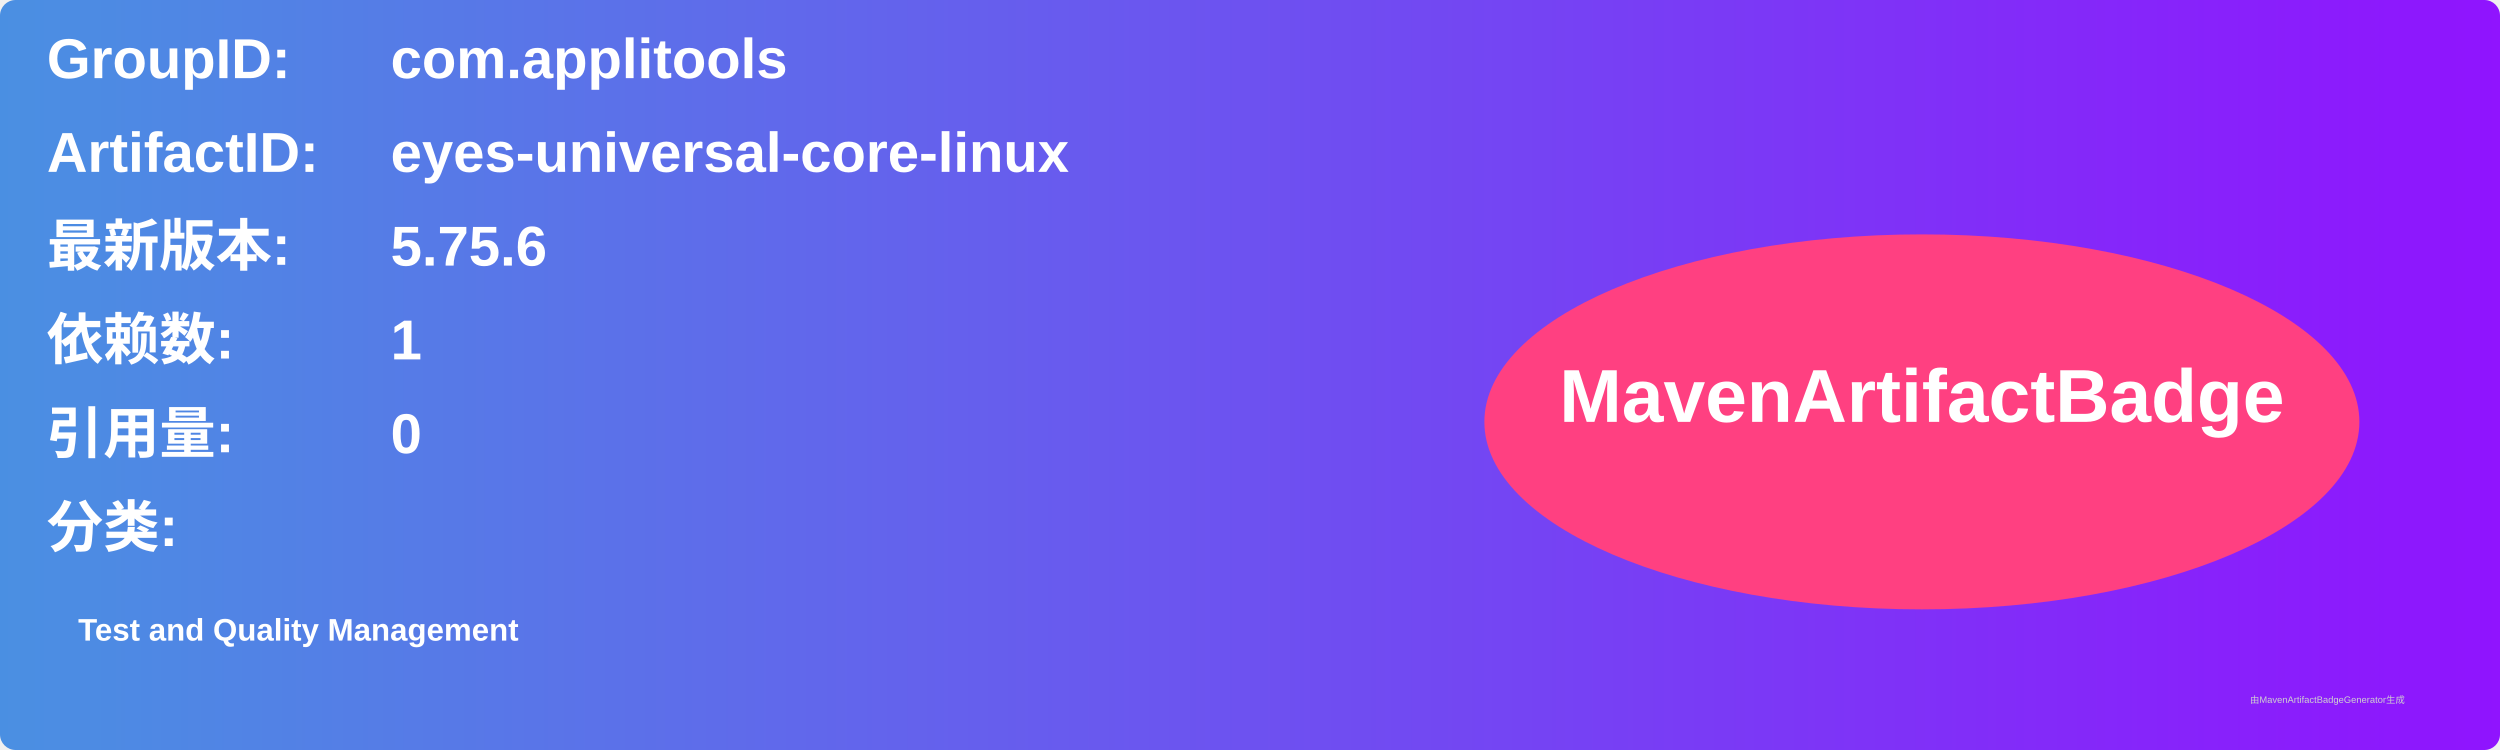
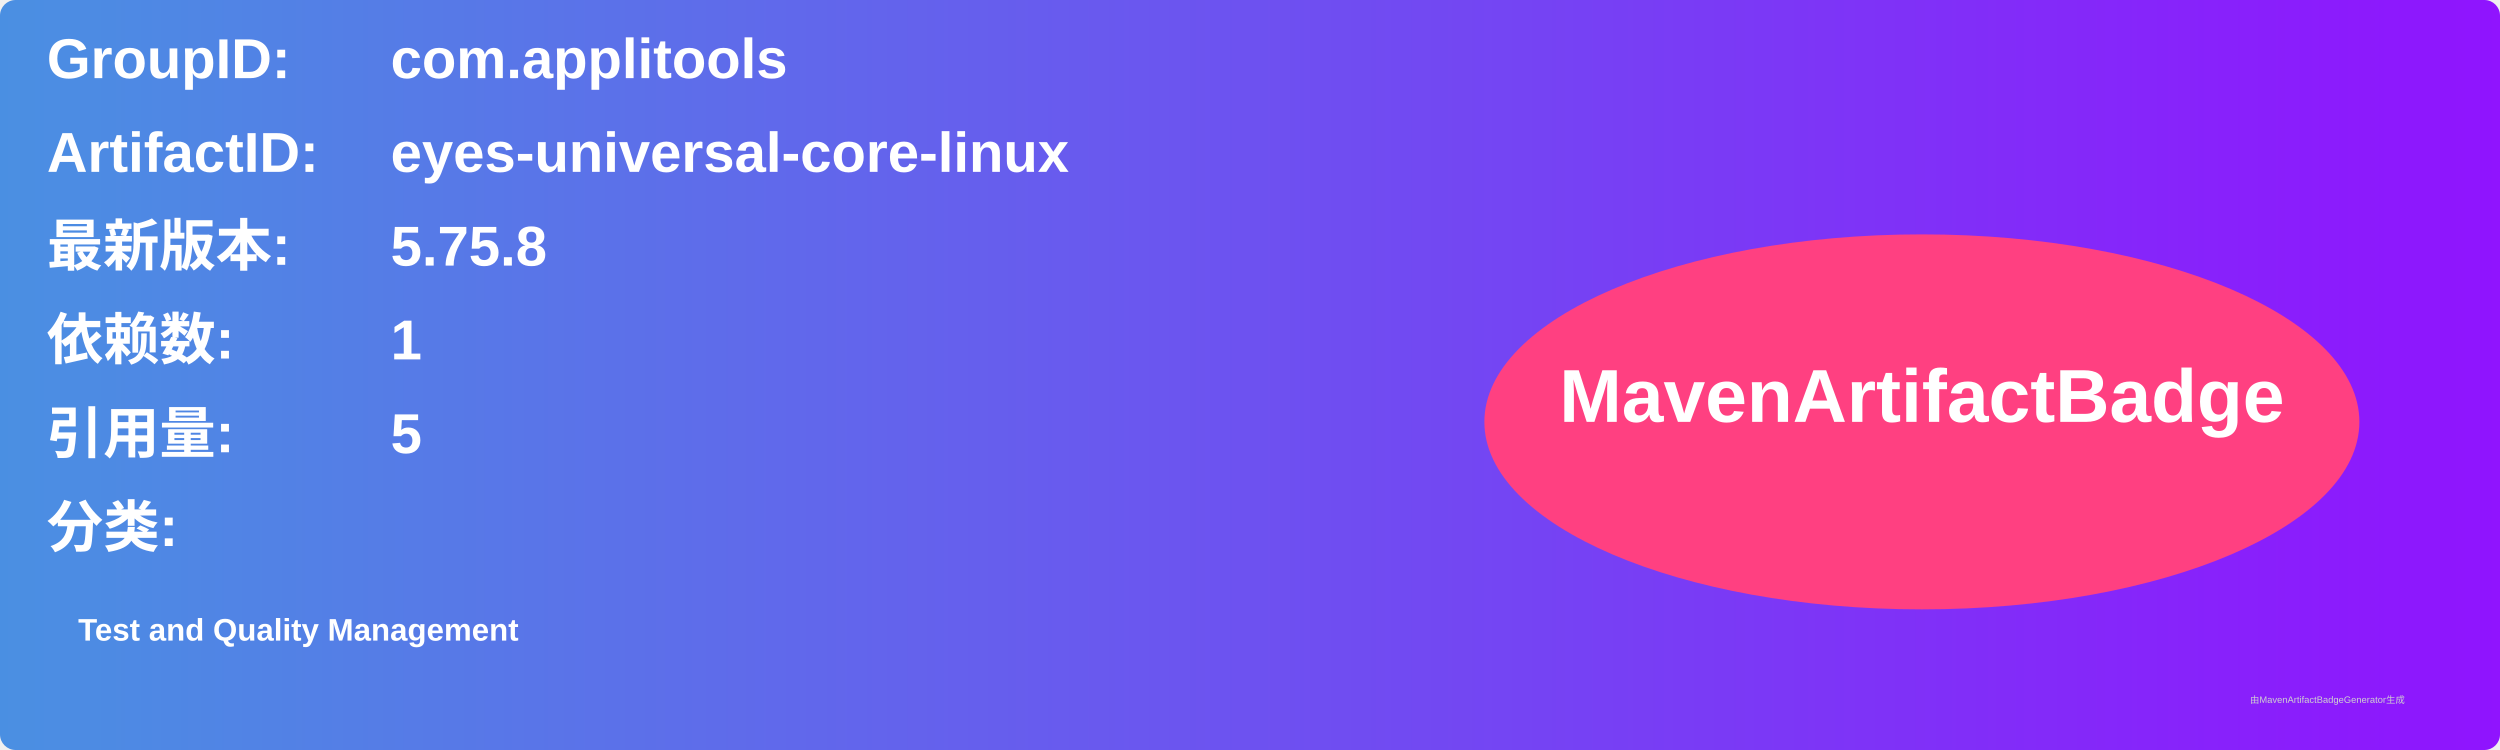
<svg xmlns="http://www.w3.org/2000/svg" width="800" height="240" viewBox="0 0 800 240">
  <linearGradient id="grad" x1="0%" y1="0%" x2="100%" y2="0%">
    <stop offset="0%" stop-color="#4a90e2" />
    <stop offset="100%" stop-color="#9013fe" />
  </linearGradient>
  <rect width="100%" height="100%" rx="5" ry="5" fill="url(#grad)" />
  <g transform="translate(15, 15)">
    <text x="0" y="10" font-family="Arial" font-size="18" fill="white" font-weight="bold" width="260">GroupID:</text>
    <text x="110" y="10" font-family="Arial" font-size="18" fill="white" font-weight="bold" width="460">com.applitools</text>
    <text x="0" y="40" font-family="Arial" font-size="18" fill="white" font-weight="bold" width="260">ArtifactID:</text>
    <text x="110" y="40" font-family="Arial" font-size="18" fill="white" font-weight="bold" width="460">eyes-universal-core-linux</text>
    <text x="0" y="70" font-family="Arial" font-size="18" fill="white" font-weight="bold">最新版本:</text>
    <text x="110" y="70" font-family="Arial" font-size="18" fill="white" font-weight="bold">
-       <tspan font-weight="bold">5.75.6</tspan>
+       <tspan font-weight="bold">5.75.8</tspan>
    </text>
    <text x="0" y="100" font-family="Arial" font-size="18" fill="white" font-weight="bold">依赖数: </text>
    <text x="110" y="100" font-family="Arial" font-size="18" fill="white">
      <tspan font-weight="bold">1</tspan>
    </text>
    <text x="0" y="130" font-family="Arial" font-size="18" fill="white" font-weight="bold">引用量: </text>
    <text x="110" y="130" font-family="Arial" font-size="18" fill="white">
-       <tspan font-weight="bold">0</tspan>
+       <tspan font-weight="bold">5</tspan>
    </text>
    <text x="0" y="160" font-family="Arial" font-size="18" fill="white" font-weight="bold">分类:</text>
    <text x="10" y="190" font-family="Arial" font-size="10" fill="white">
      <tspan font-weight="bold">Test and Quality Management</tspan>
    </text>
    <ellipse cx="600" cy="120" rx="140" ry="60" fill="#ff4081" />
    <text x="600" y="120" text-anchor="middle" font-family="Arial" font-size="24" fill="white" font-weight="bold">MavenArtifactBadge</text>
  </g>
  <text x="720" y="225" font-family="Arial" font-size="3" fill="#d0d0d0">由MavenArtifactBadgeGenerator生成</text>
</svg>
